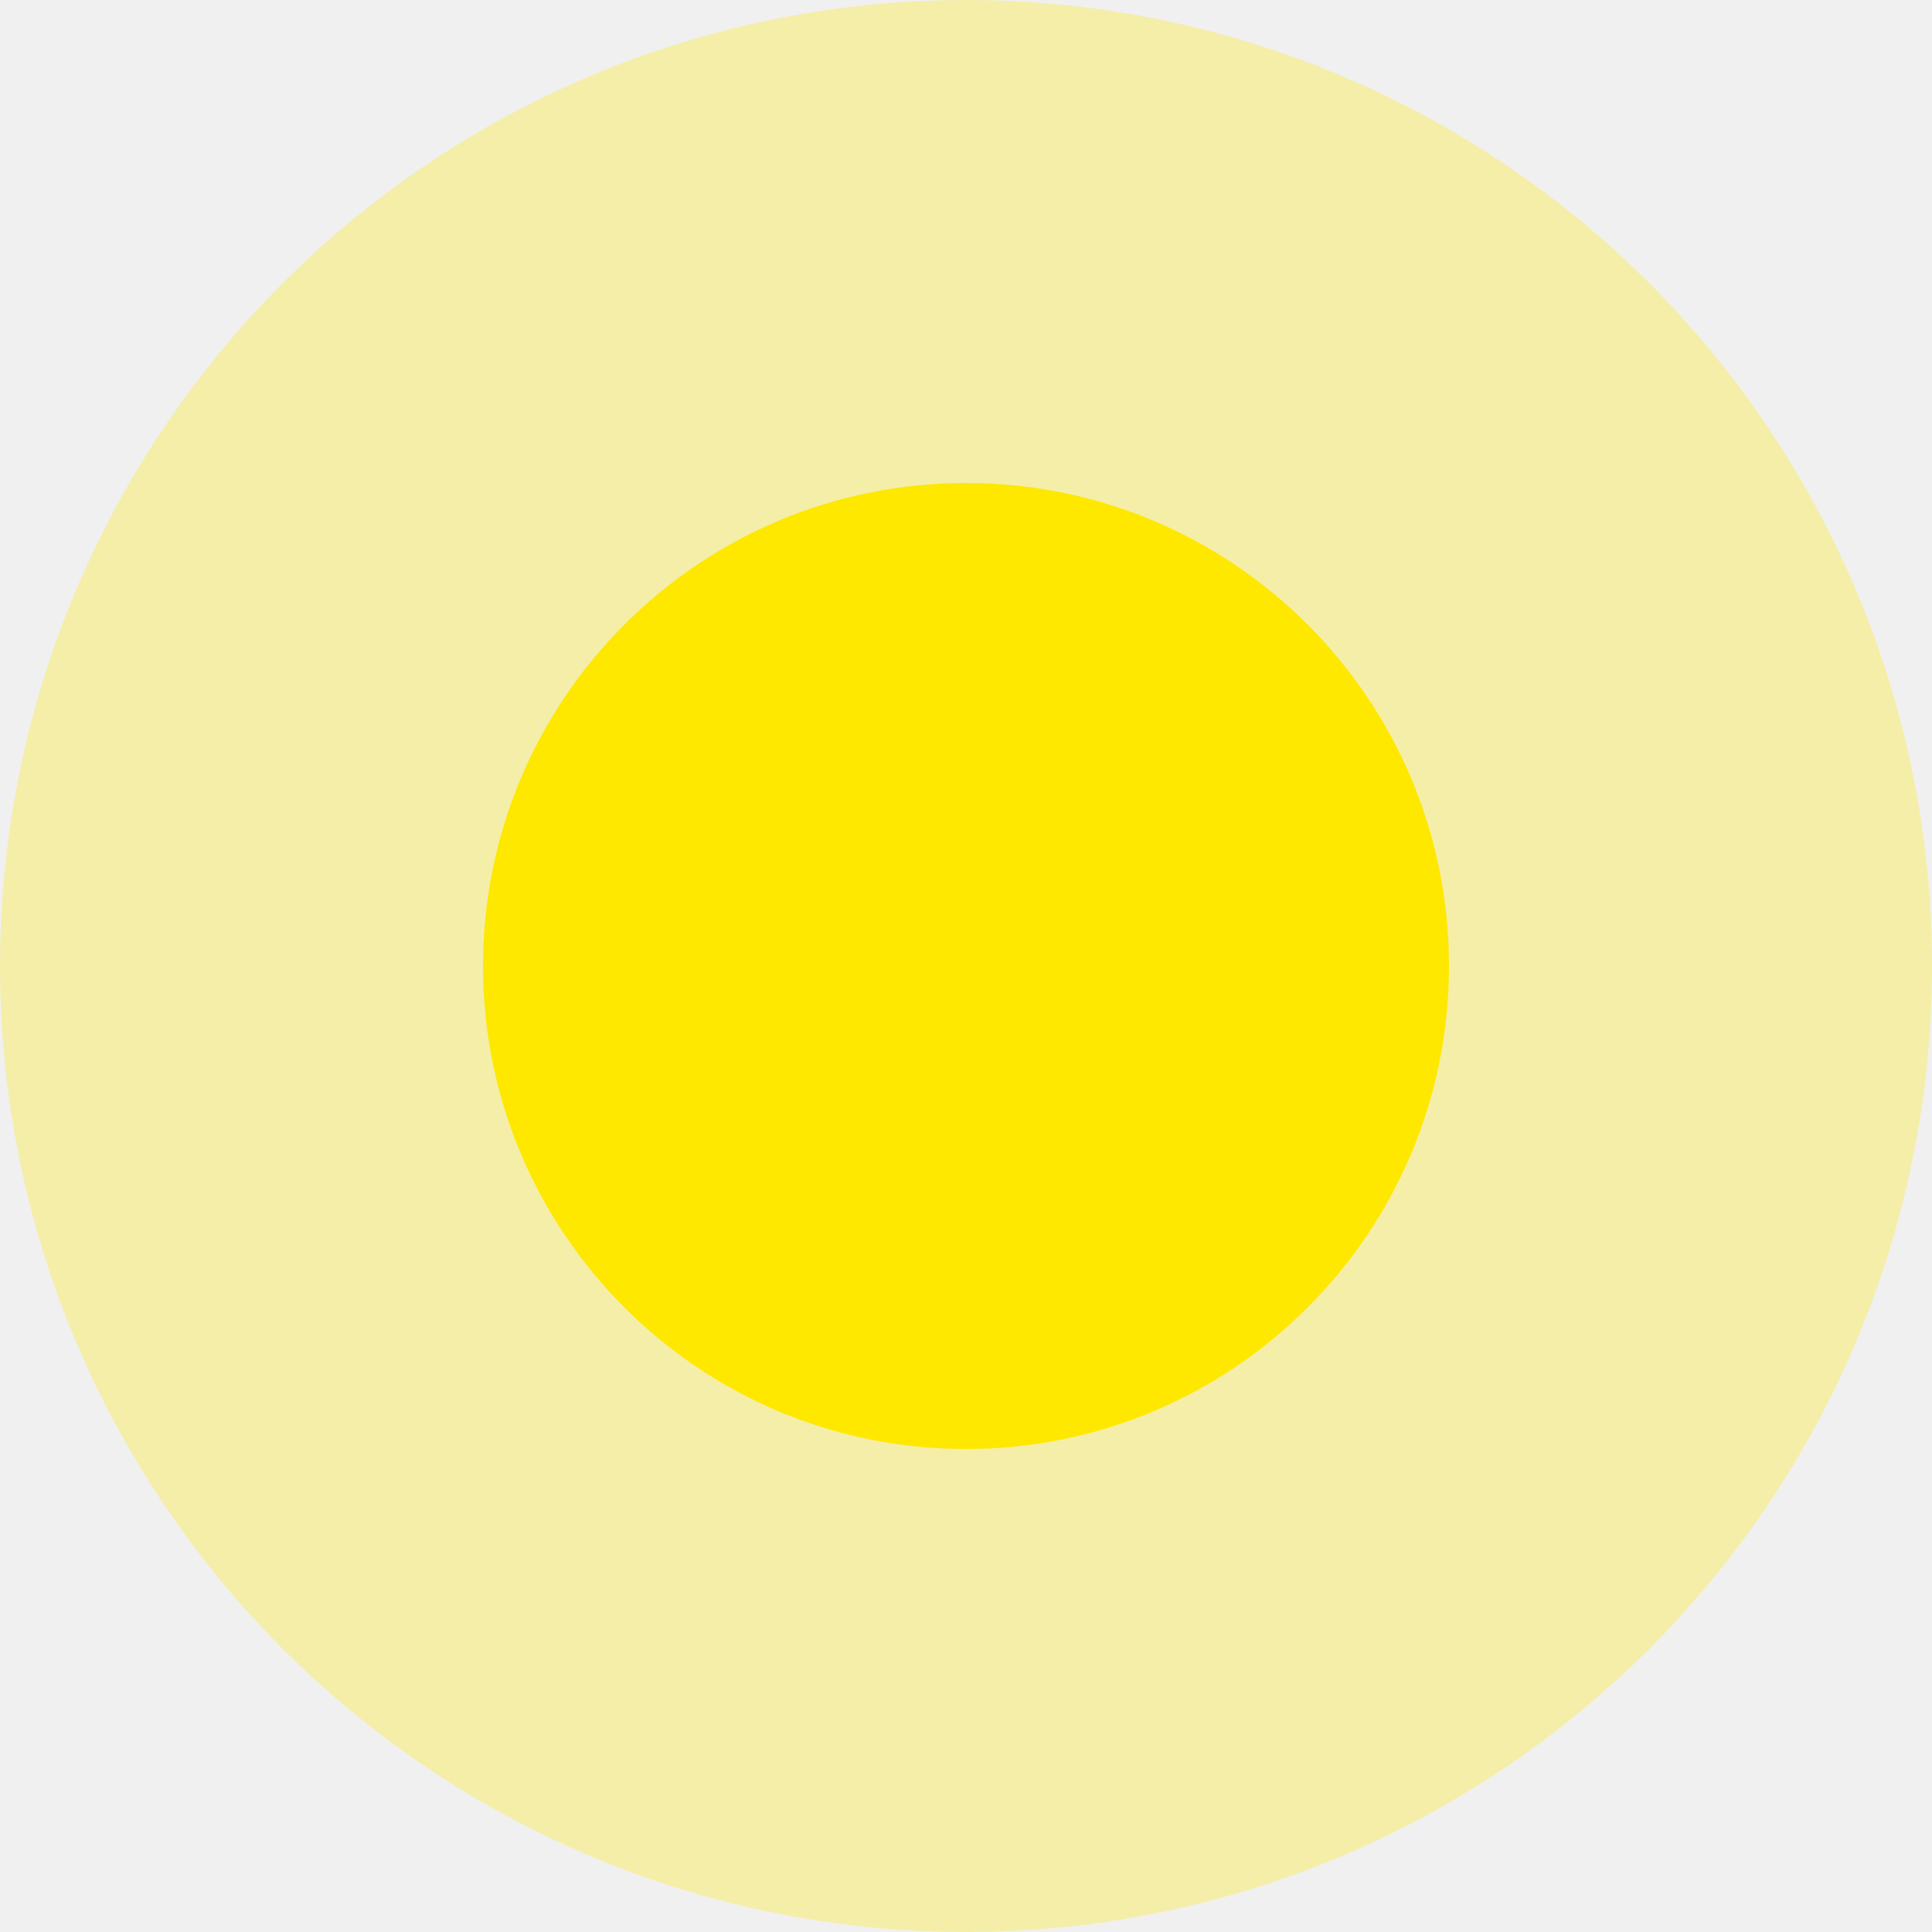
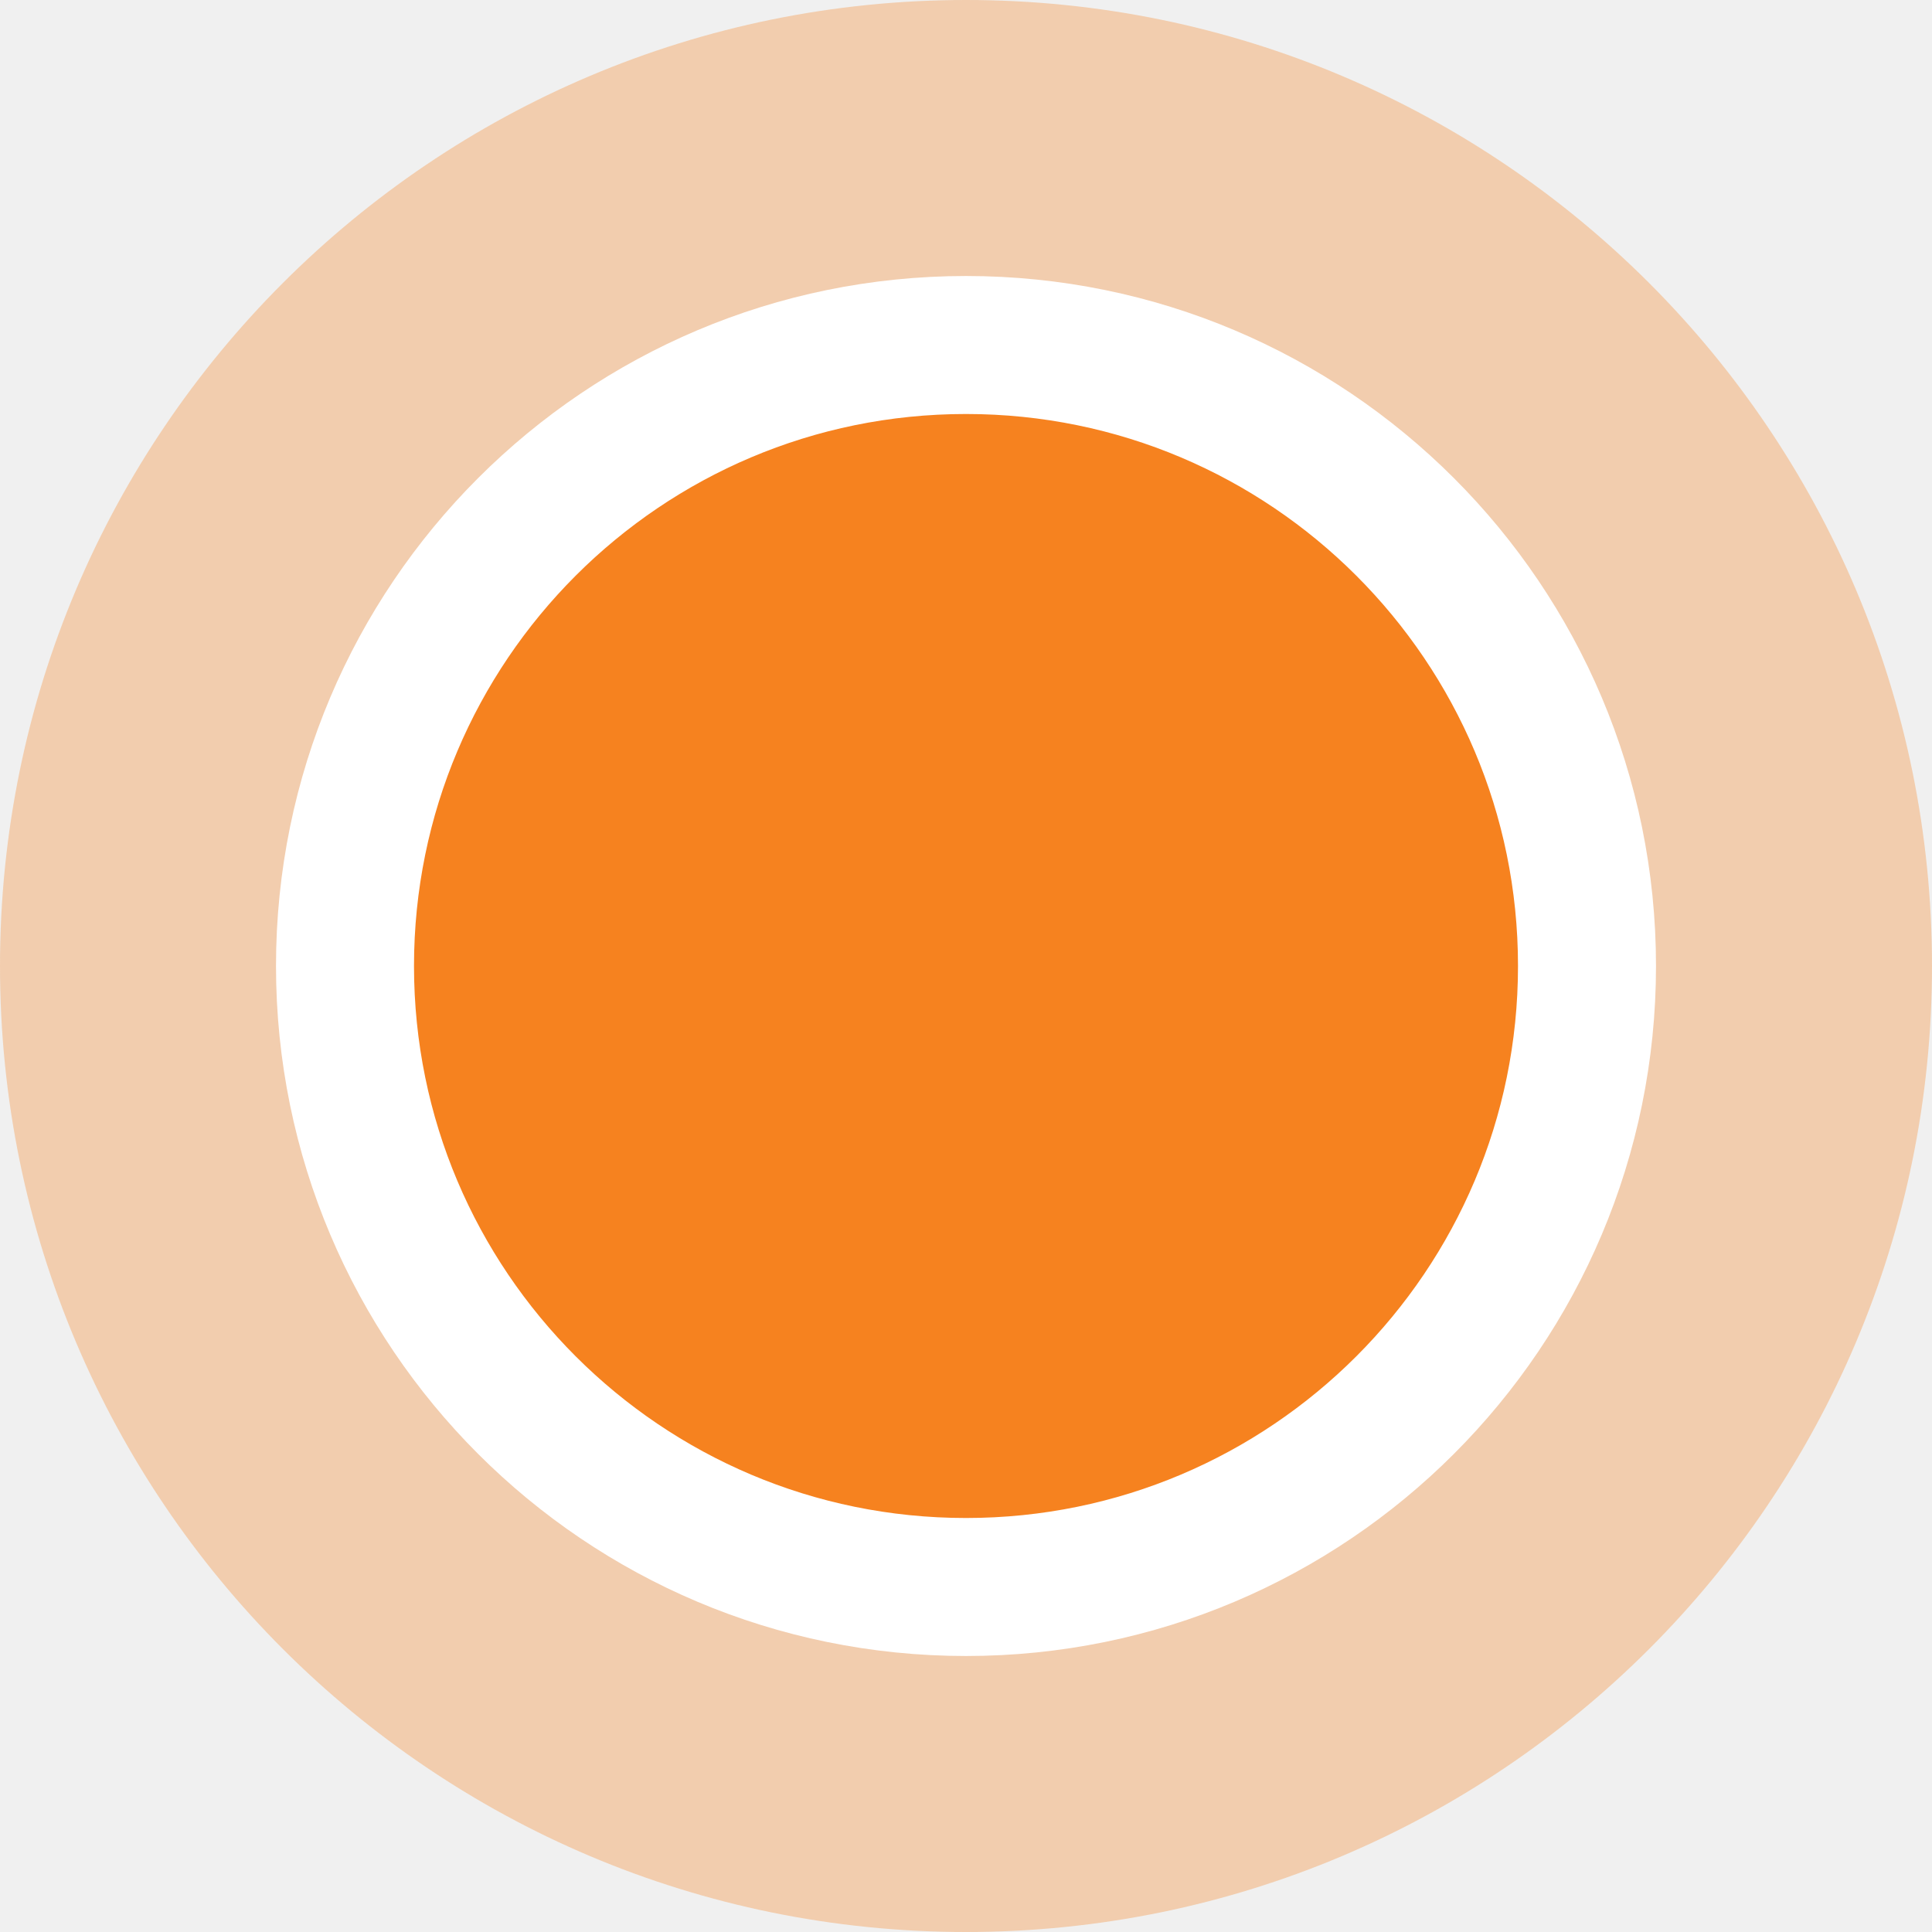
- <svg xmlns="http://www.w3.org/2000/svg" width="12" height="12">
-   <path fill="#fee800" stroke="#fee800" stroke-opacity=".304" stroke-width="6" d="M6 3a3 3 0 110 6 3 3 0 010-6z" />
+ <svg xmlns="http://www.w3.org/2000/svg" width="14" height="14" fill="none">
+   <circle cx="7" cy="7" r="7" fill="#F6821F" opacity=".32" />
+   <circle cx="7" cy="7" r="4.5" fill="#F6821F" stroke="#fff" />
</svg>
